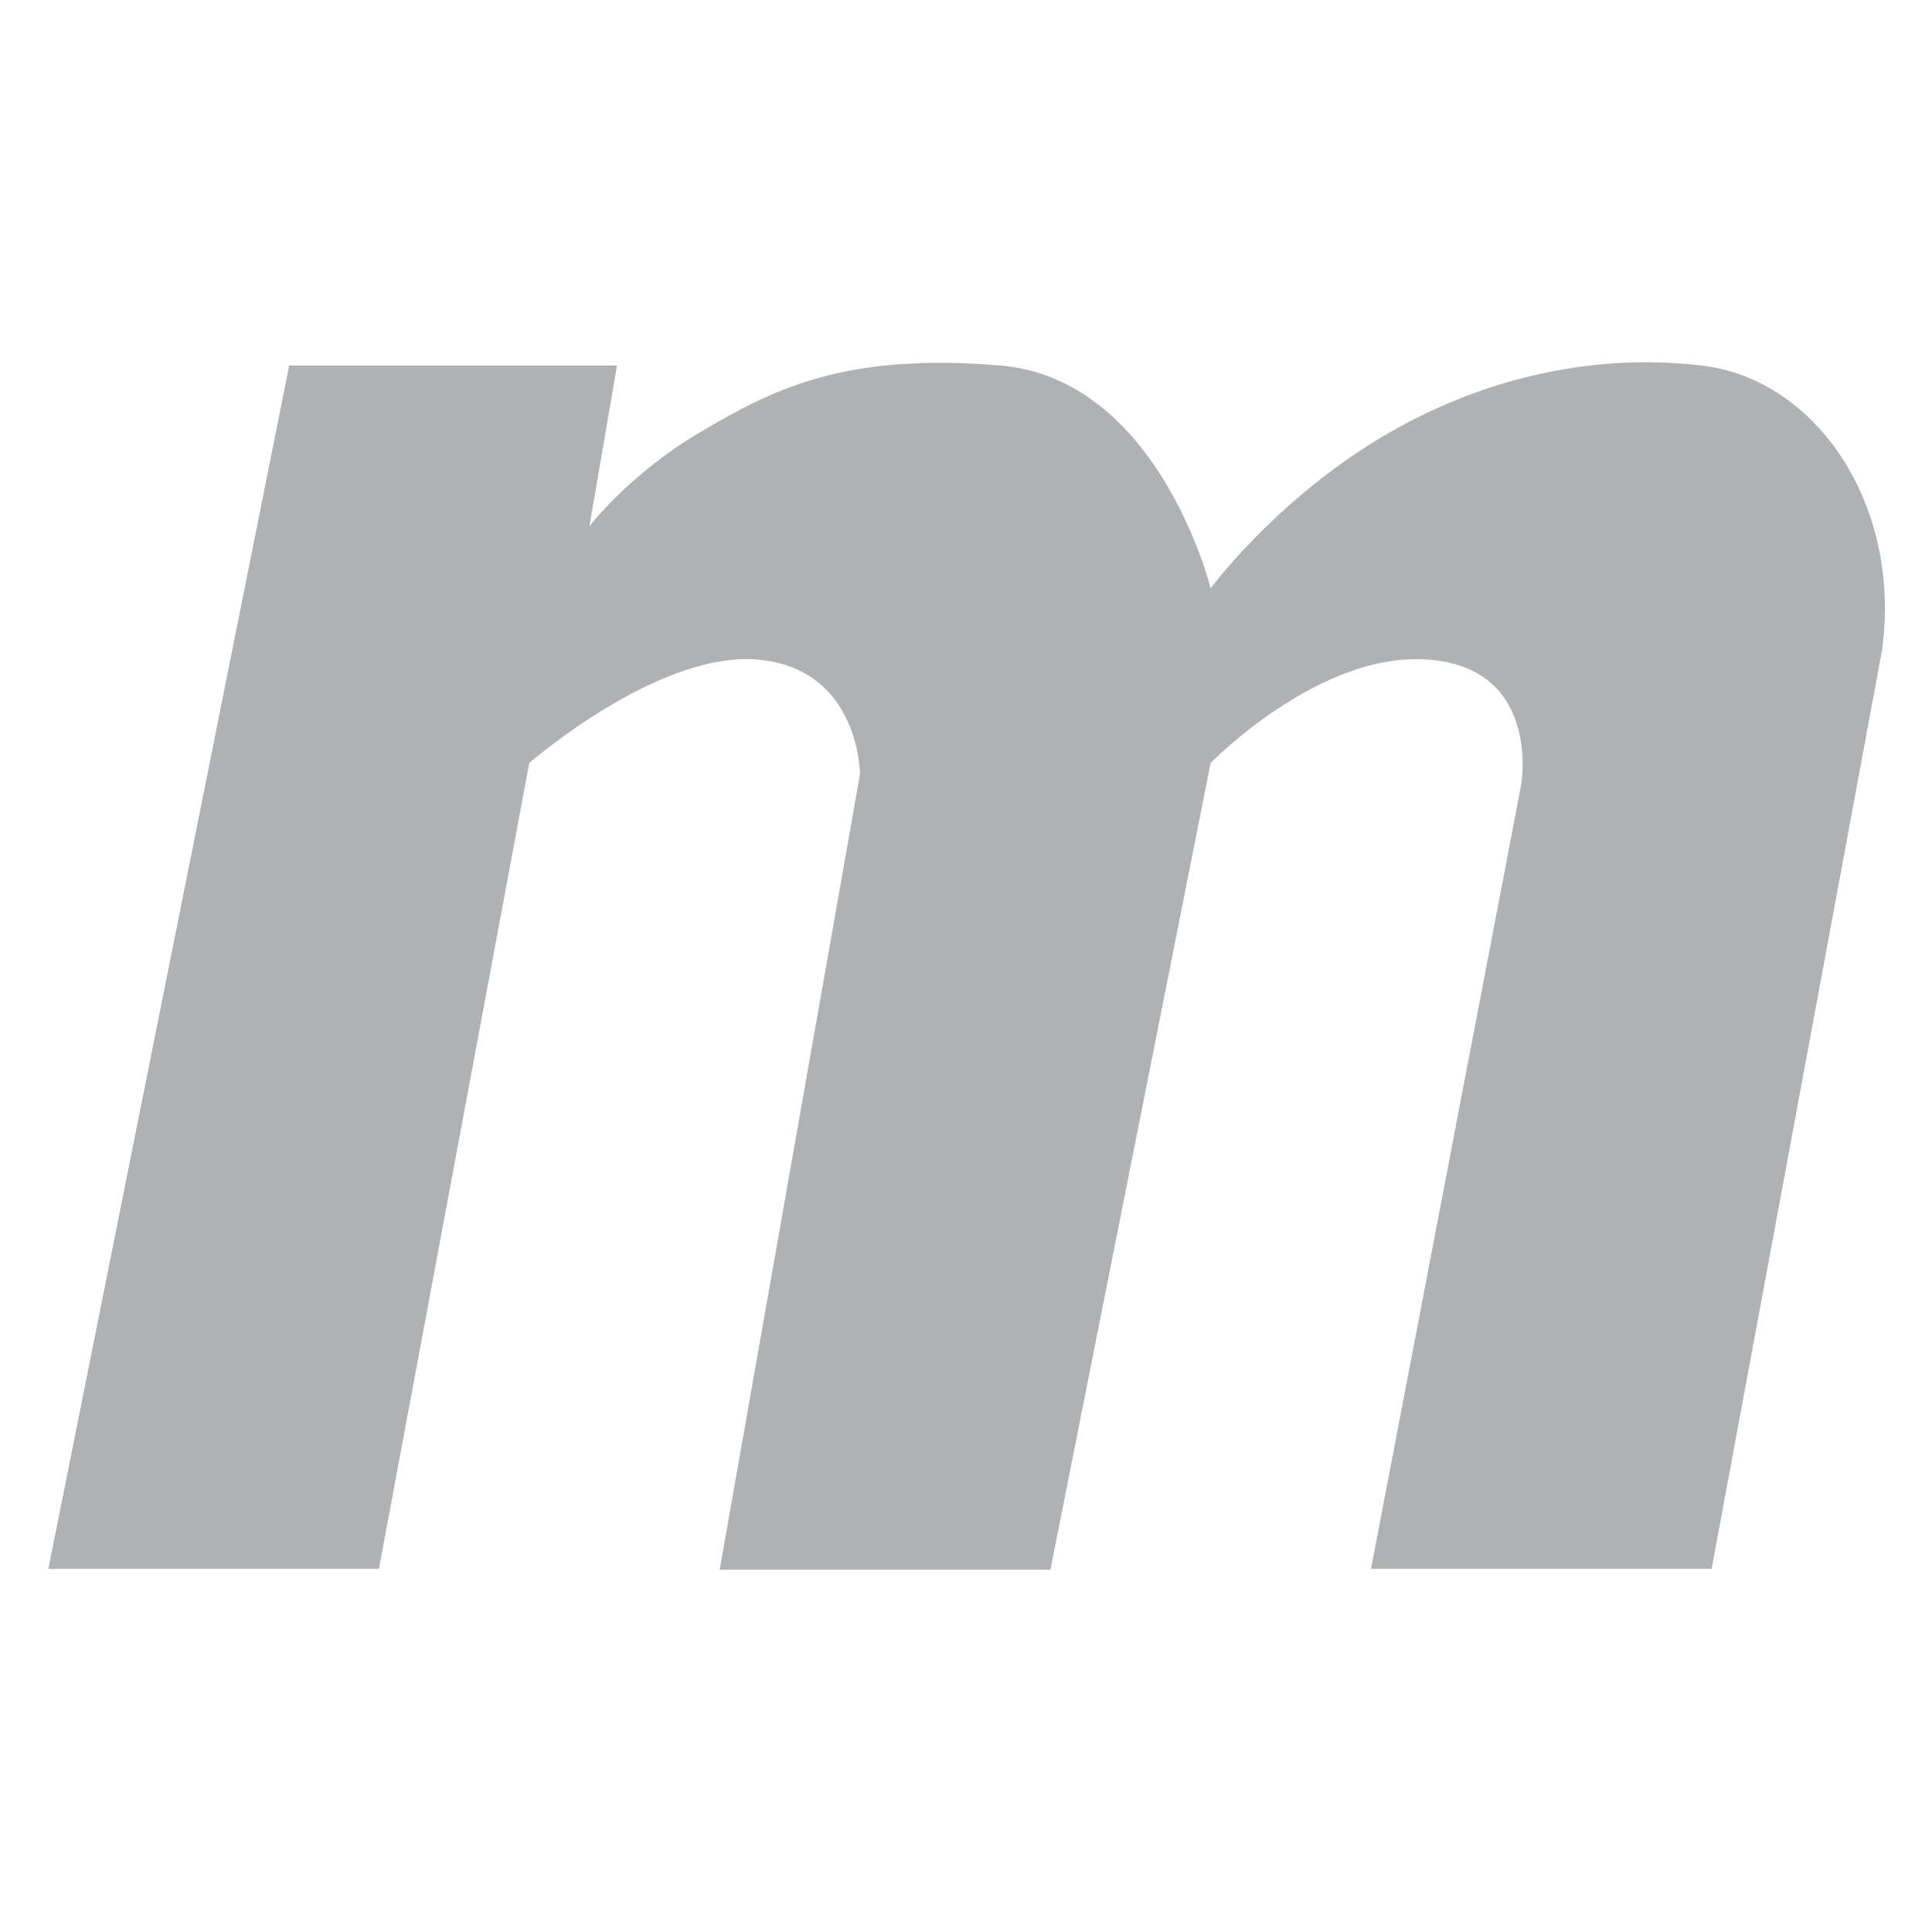
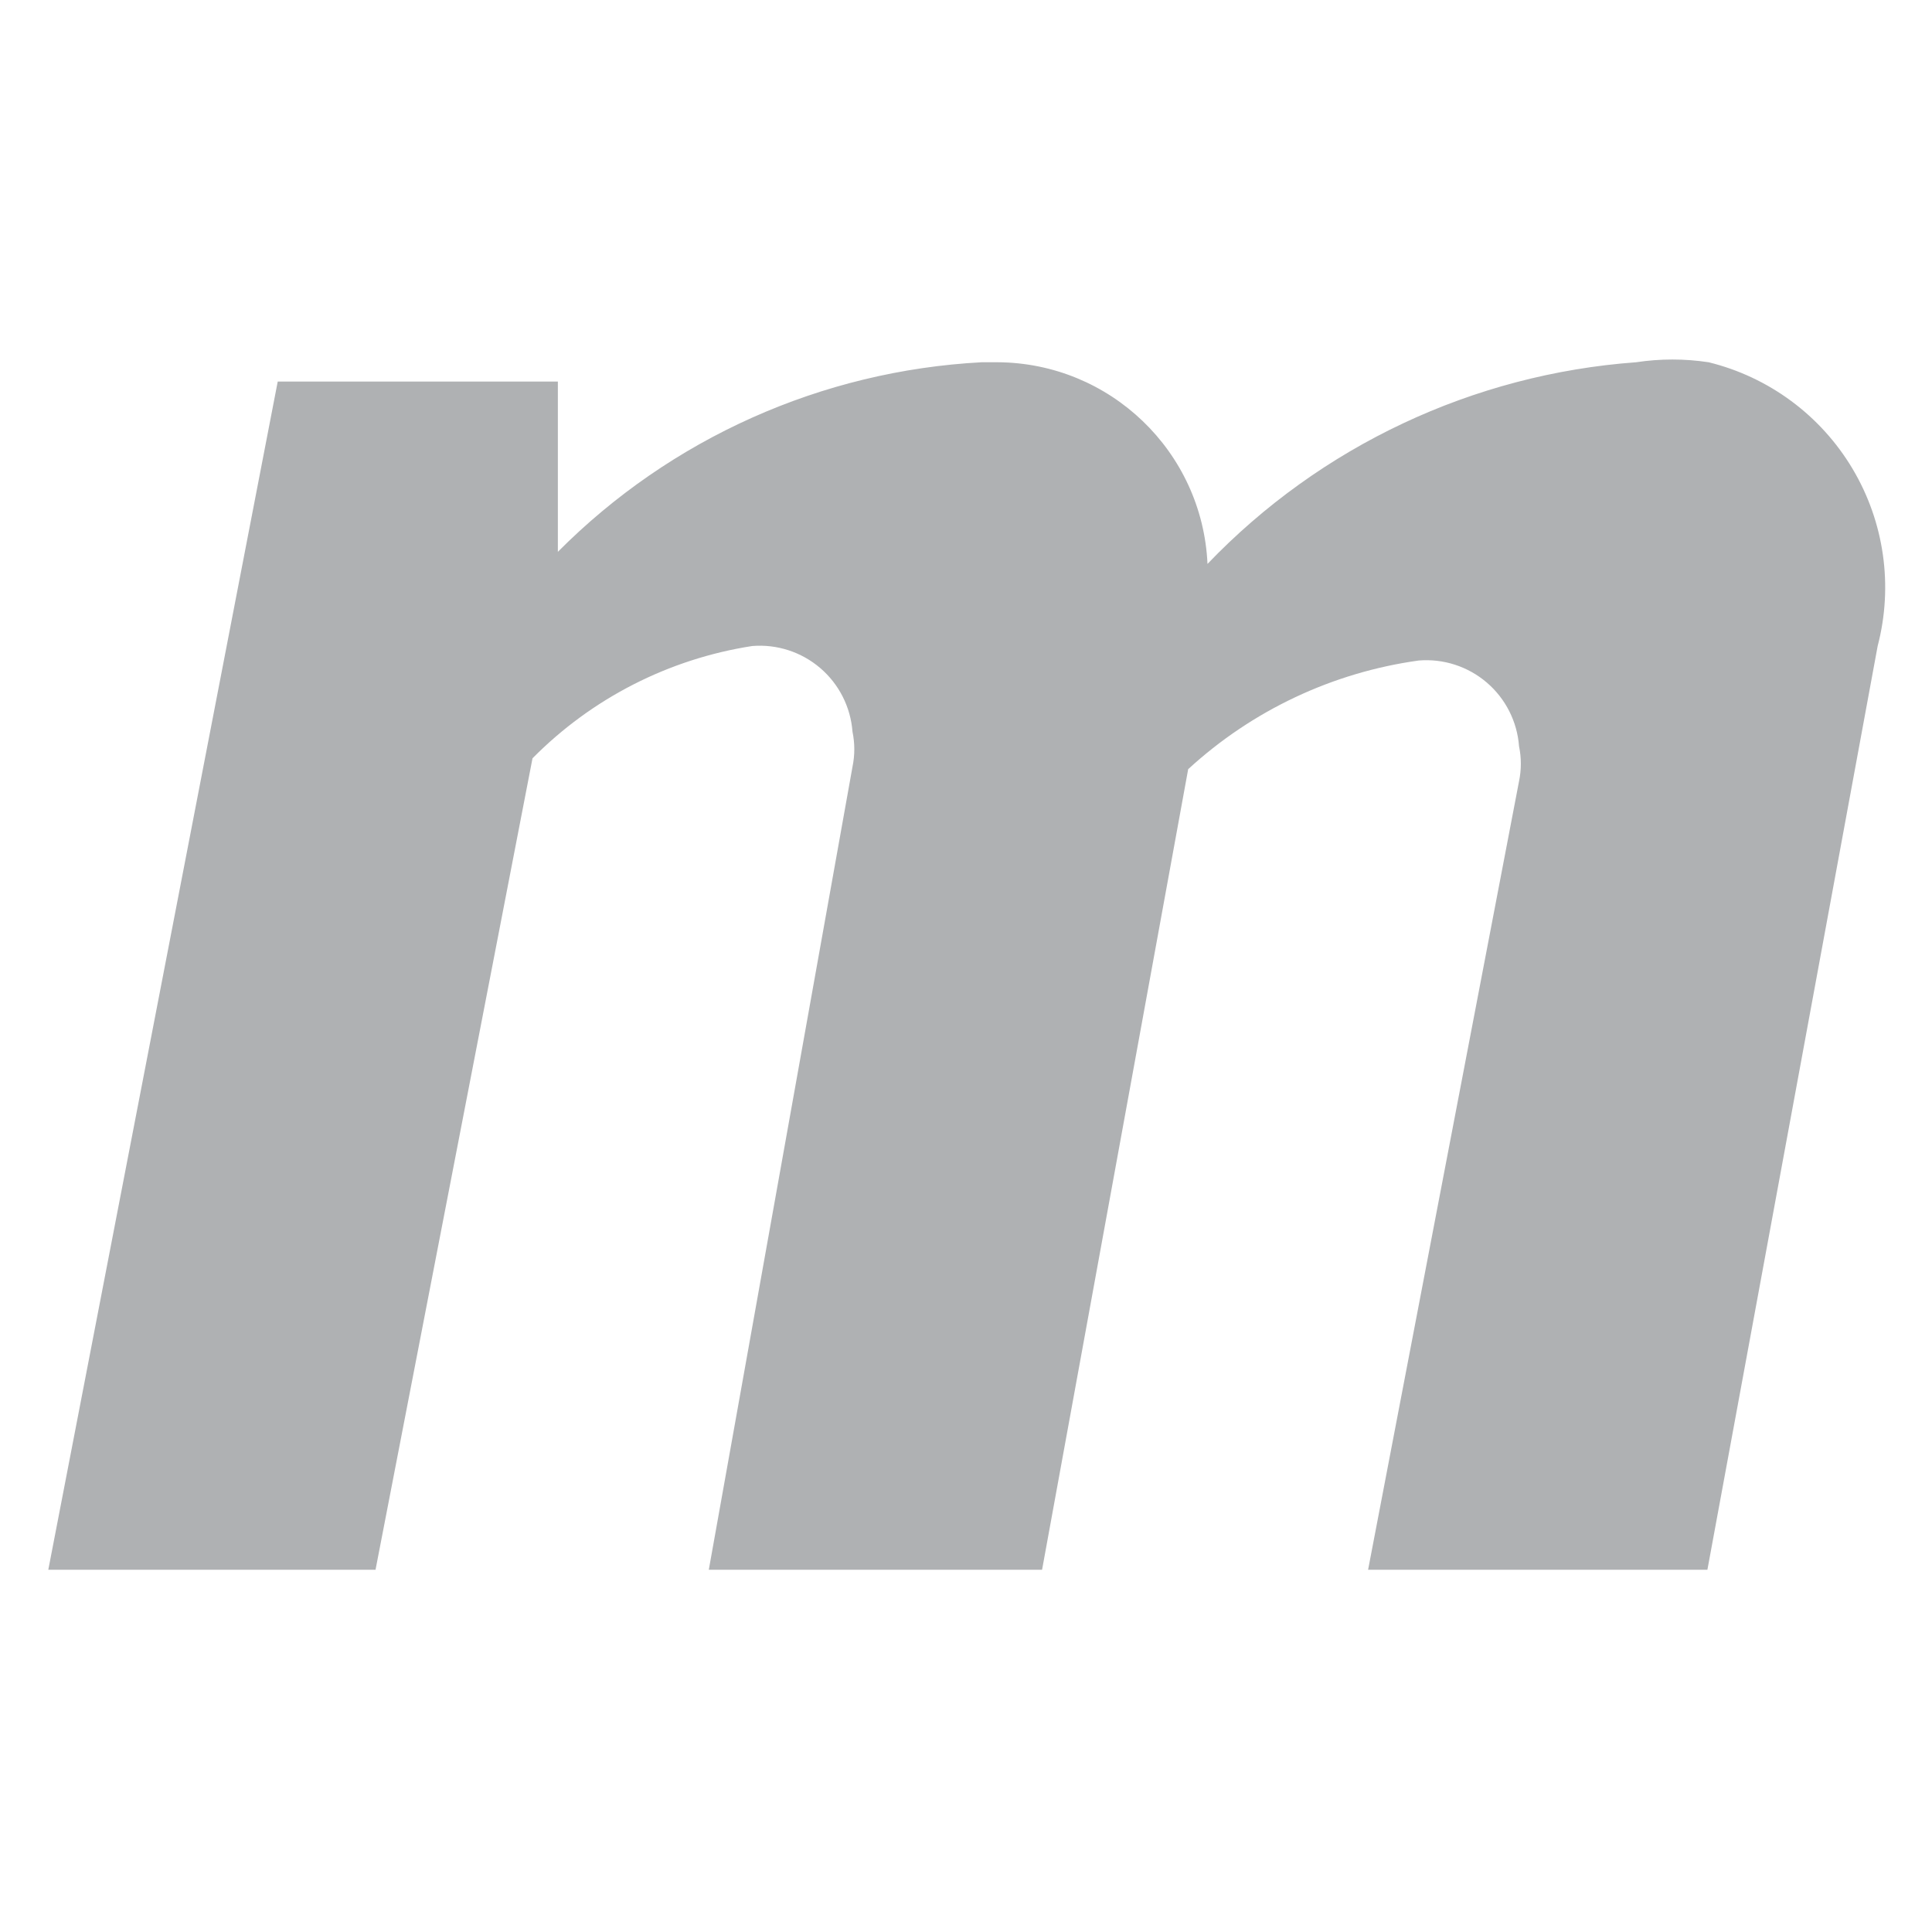
- <svg xmlns="http://www.w3.org/2000/svg" width="16" height="16" viewBox="0 0 16 16">
-   <path fill="#AFB1B3" fill-rule="evenodd" d="M2.395,3.027 L0.4,12.993 L3.138,12.993 L4.383,6.319 C4.383,6.319 5.462,5.378 6.292,5.464 C7.122,5.549 7.122,6.412 7.122,6.412 L5.96,13 L8.699,13 L10.026,6.319 C10.026,6.319 10.939,5.378 11.851,5.464 C12.764,5.549 12.598,6.498 12.598,6.498 L11.354,12.993 L14.175,12.993 L15.586,5.386 C15.752,4.18 15.04,3.137 14.092,3.027 C13.144,2.916 12.183,3.154 11.354,3.674 C10.524,4.195 10.026,4.872 10.026,4.872 C10.026,4.872 9.598,3.137 8.283,3.027 C6.969,2.916 6.375,3.239 5.794,3.582 C5.213,3.924 4.881,4.359 4.881,4.359 L5.11,3.027 L2.395,3.027 Z" />
+ <svg xmlns="http://www.w3.org/2000/svg" viewBox="0 0 16 16">
+   <path d="M.4,13H3.11l1.3-6.72a3.26,3.26,0,0,1,1.82-.93.77.77,0,0,1,.83.71h0a.71.71,0,0,1,0,.29L5.87,13H8.63L9.84,6.37a3.54,3.54,0,0,1,1.91-.9.77.77,0,0,1,.83.71h0a.71.71,0,0,1,0,.29L11.33,13h2.81l1.41-7.65A1.92,1.92,0,0,0,14.15,3h0a2,2,0,0,0-.6,0A5.47,5.47,0,0,0,10,4.67,1.75,1.75,0,0,0,8.26,3H8.13A5.35,5.35,0,0,0,4.62,4.57V3.16H2.3Z" fill="#afb1b3" />
</svg>
